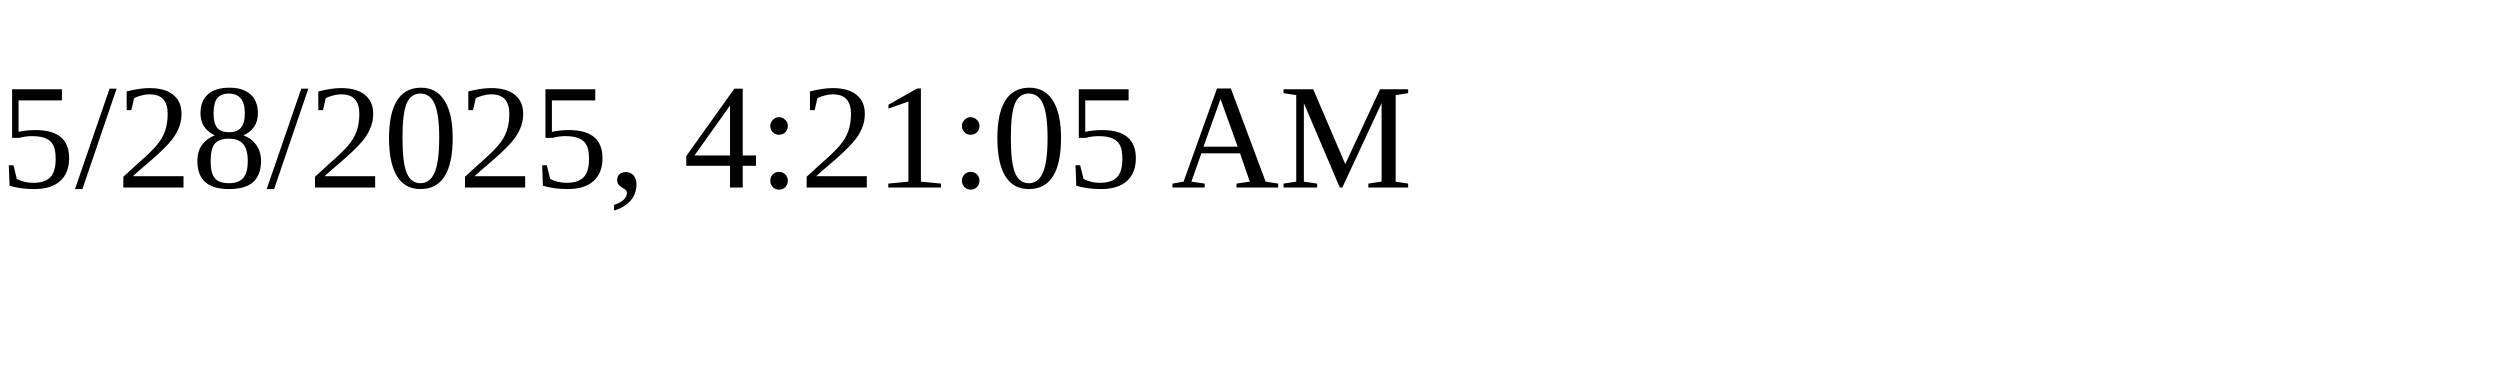
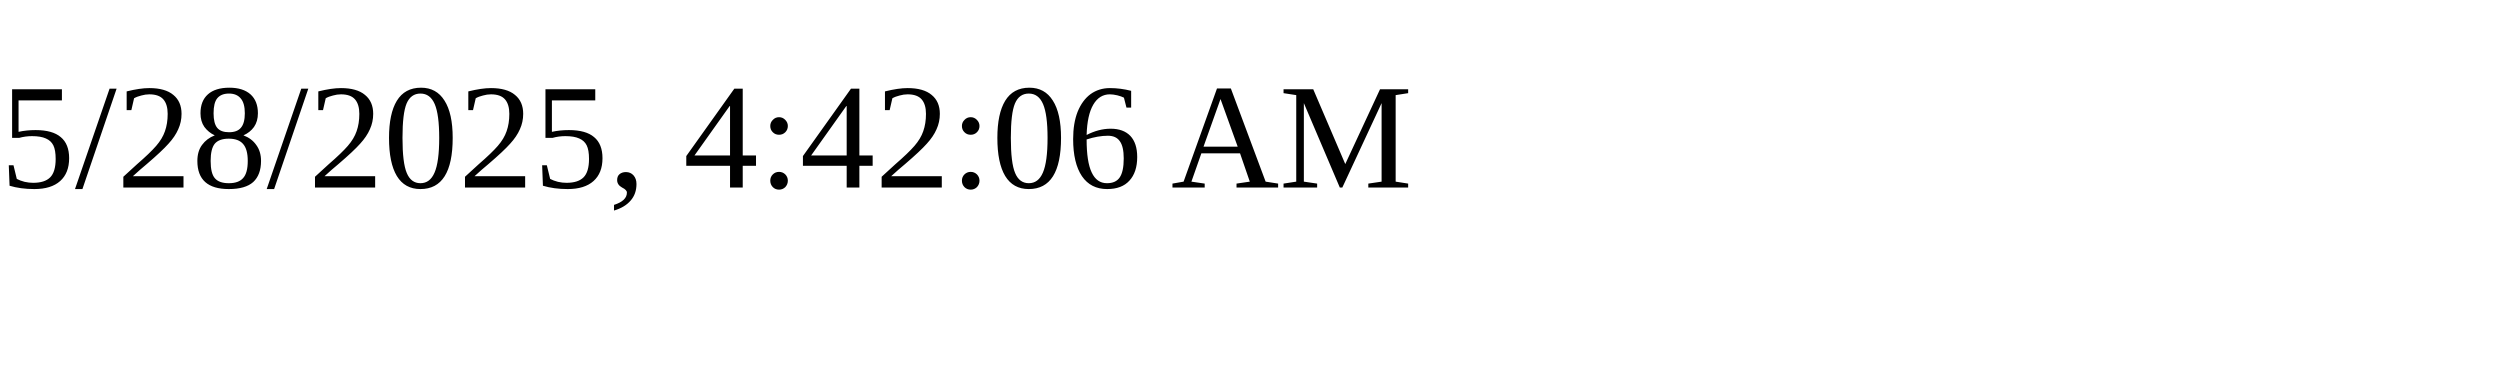
<svg xmlns="http://www.w3.org/2000/svg" height="30" width="200">
-   <text x="0" y="15">5/28/2025, 4:21:05 AM</text>
+   <text x="0" y="15">5/28/2025, 4:42:06 AM</text>
</svg>
